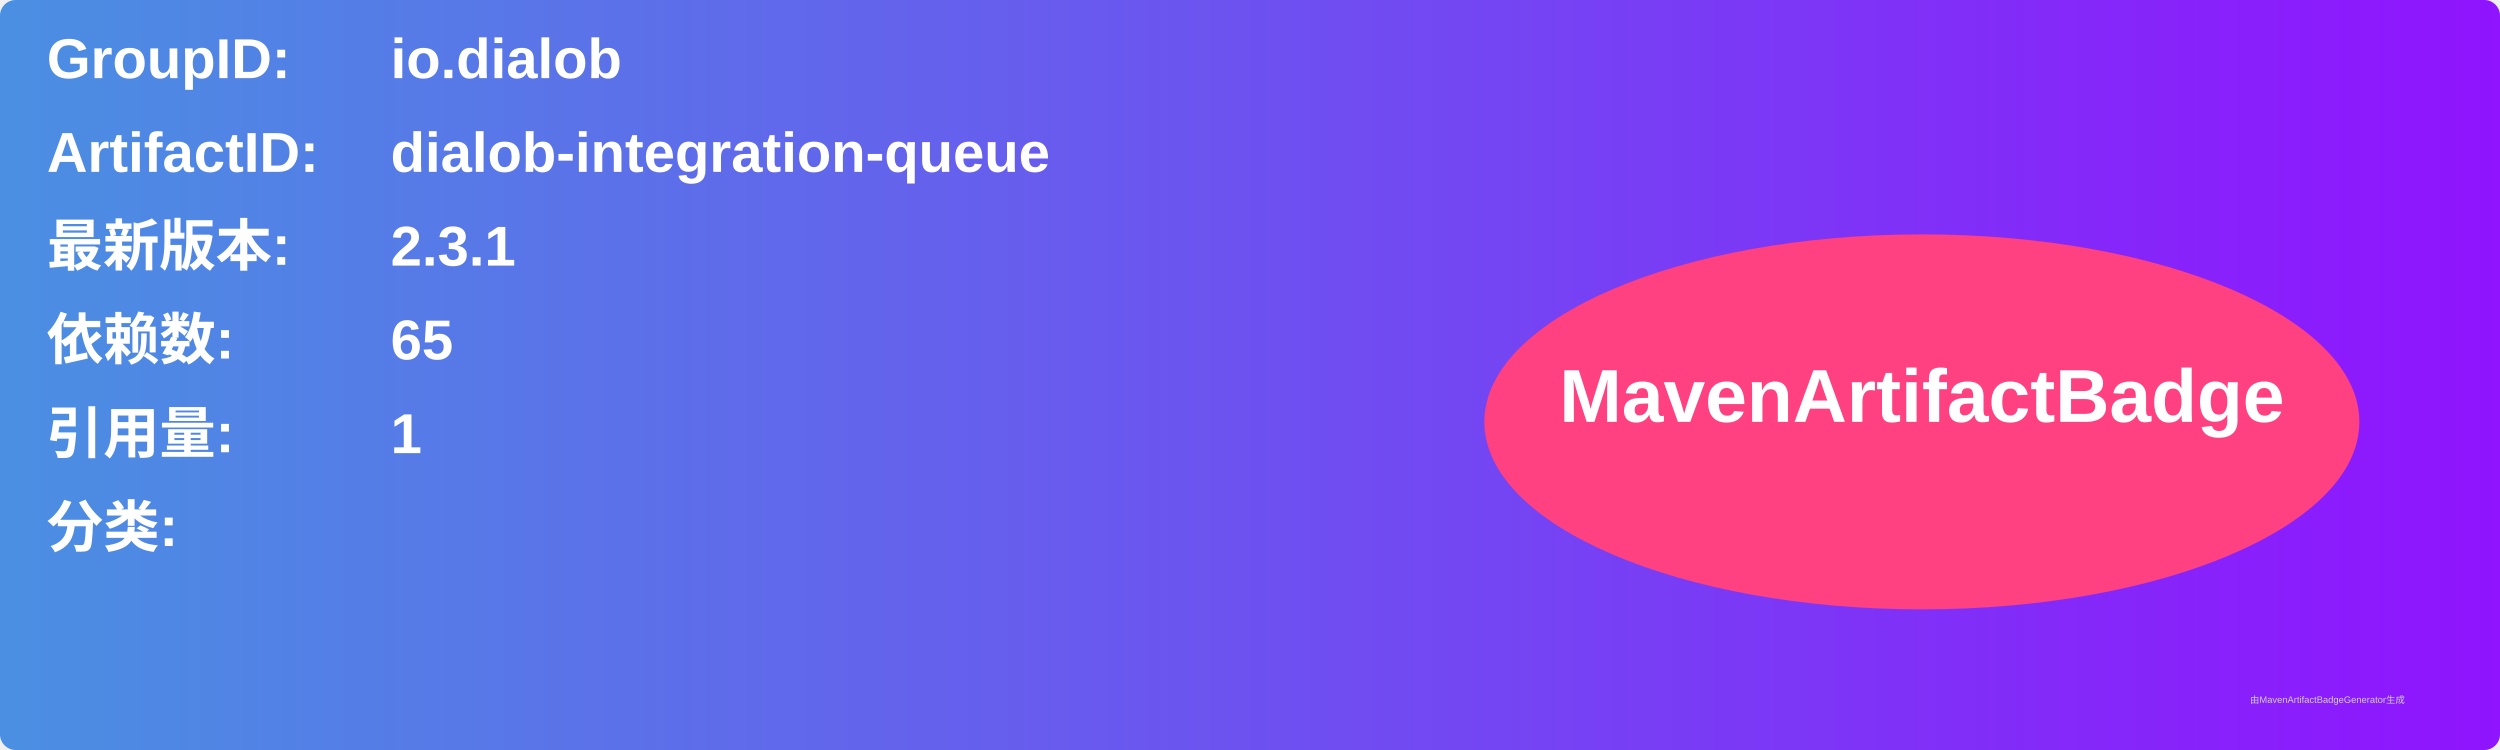
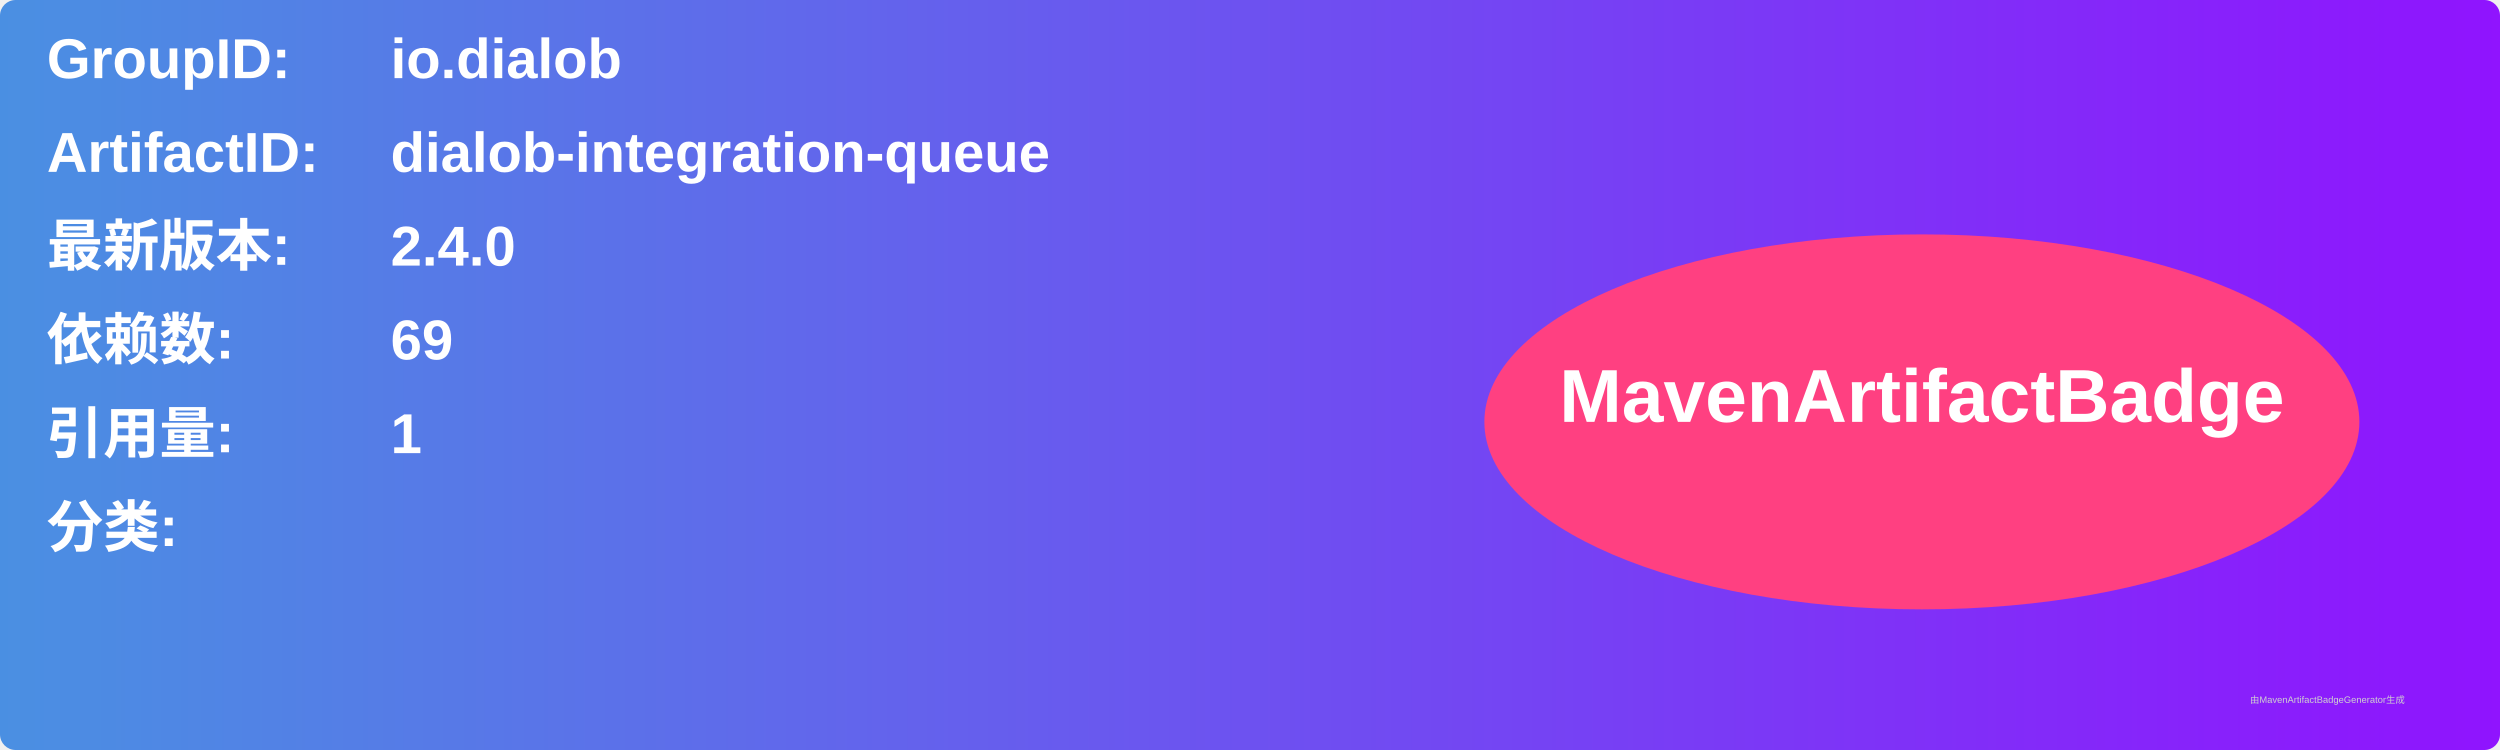
<svg xmlns="http://www.w3.org/2000/svg" width="800" height="240" viewBox="0 0 800 240">
  <linearGradient id="grad" x1="0%" y1="0%" x2="100%" y2="0%">
    <stop offset="0%" stop-color="#4a90e2" />
    <stop offset="100%" stop-color="#9013fe" />
  </linearGradient>
  <rect width="100%" height="100%" rx="5" ry="5" fill="url(#grad)" />
  <g transform="translate(15, 15)">
    <text x="0" y="10" font-family="Arial" font-size="18" fill="white" font-weight="bold" width="260">GroupID:</text>
    <text x="110" y="10" font-family="Arial" font-size="18" fill="white" font-weight="bold" width="460">io.dialob</text>
    <text x="0" y="40" font-family="Arial" font-size="18" fill="white" font-weight="bold" width="260">ArtifactID:</text>
    <text x="110" y="40" font-family="Arial" font-size="18" fill="white" font-weight="bold" width="460">dialob-integration-queue</text>
    <text x="0" y="70" font-family="Arial" font-size="18" fill="white" font-weight="bold">最新版本:</text>
    <text x="110" y="70" font-family="Arial" font-size="18" fill="white" font-weight="bold">
-       <tspan font-weight="bold">2.3.1</tspan>
+       <tspan font-weight="bold">2.4.0</tspan>
    </text>
    <text x="0" y="100" font-family="Arial" font-size="18" fill="white" font-weight="bold">依赖数: </text>
    <text x="110" y="100" font-family="Arial" font-size="18" fill="white">
-       <tspan font-weight="bold">65</tspan>
+       <tspan font-weight="bold">69</tspan>
    </text>
    <text x="0" y="130" font-family="Arial" font-size="18" fill="white" font-weight="bold">引用量: </text>
    <text x="110" y="130" font-family="Arial" font-size="18" fill="white">
      <tspan font-weight="bold">1</tspan>
    </text>
    <text x="0" y="160" font-family="Arial" font-size="18" fill="white" font-weight="bold">分类:</text>
    <text x="10" y="190" font-family="Arial" font-size="10" fill="white">
      <tspan font-weight="bold" />
    </text>
    <ellipse cx="600" cy="120" rx="140" ry="60" fill="#ff4081" />
    <text x="600" y="120" text-anchor="middle" font-family="Arial" font-size="24" fill="white" font-weight="bold">MavenArtifactBadge</text>
  </g>
  <text x="720" y="225" font-family="Arial" font-size="3" fill="#d0d0d0">由MavenArtifactBadgeGenerator生成</text>
</svg>
